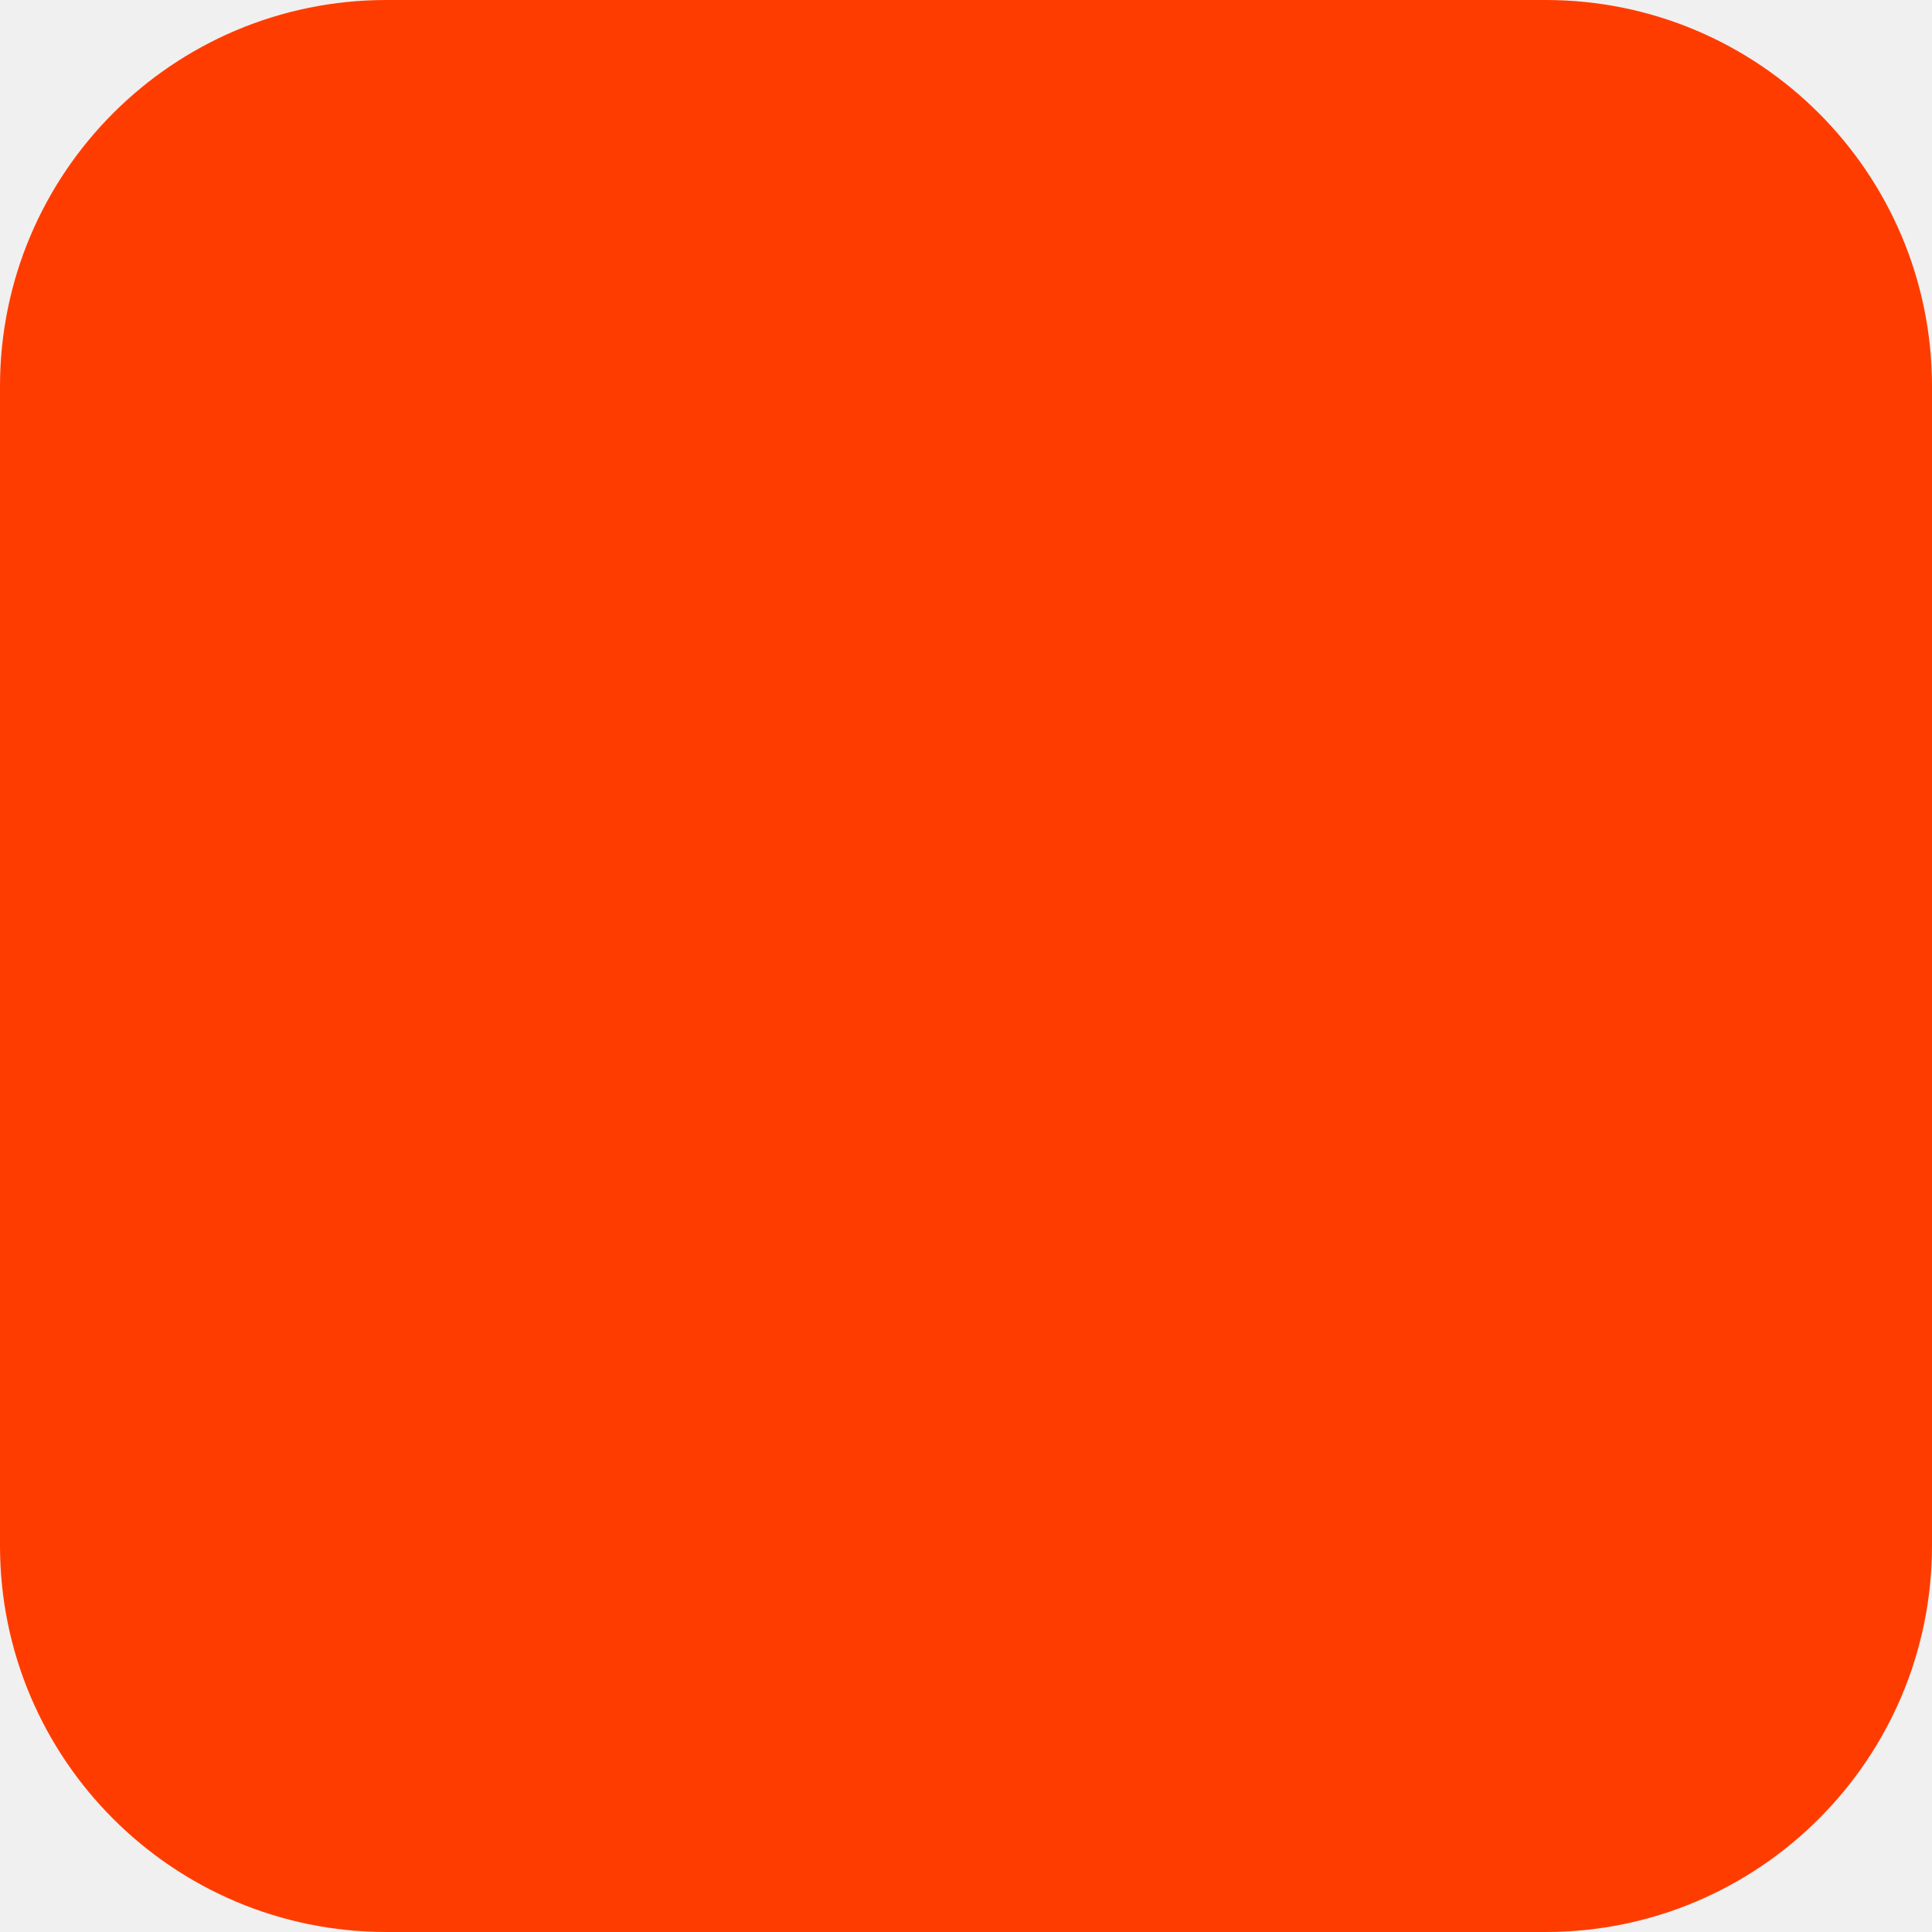
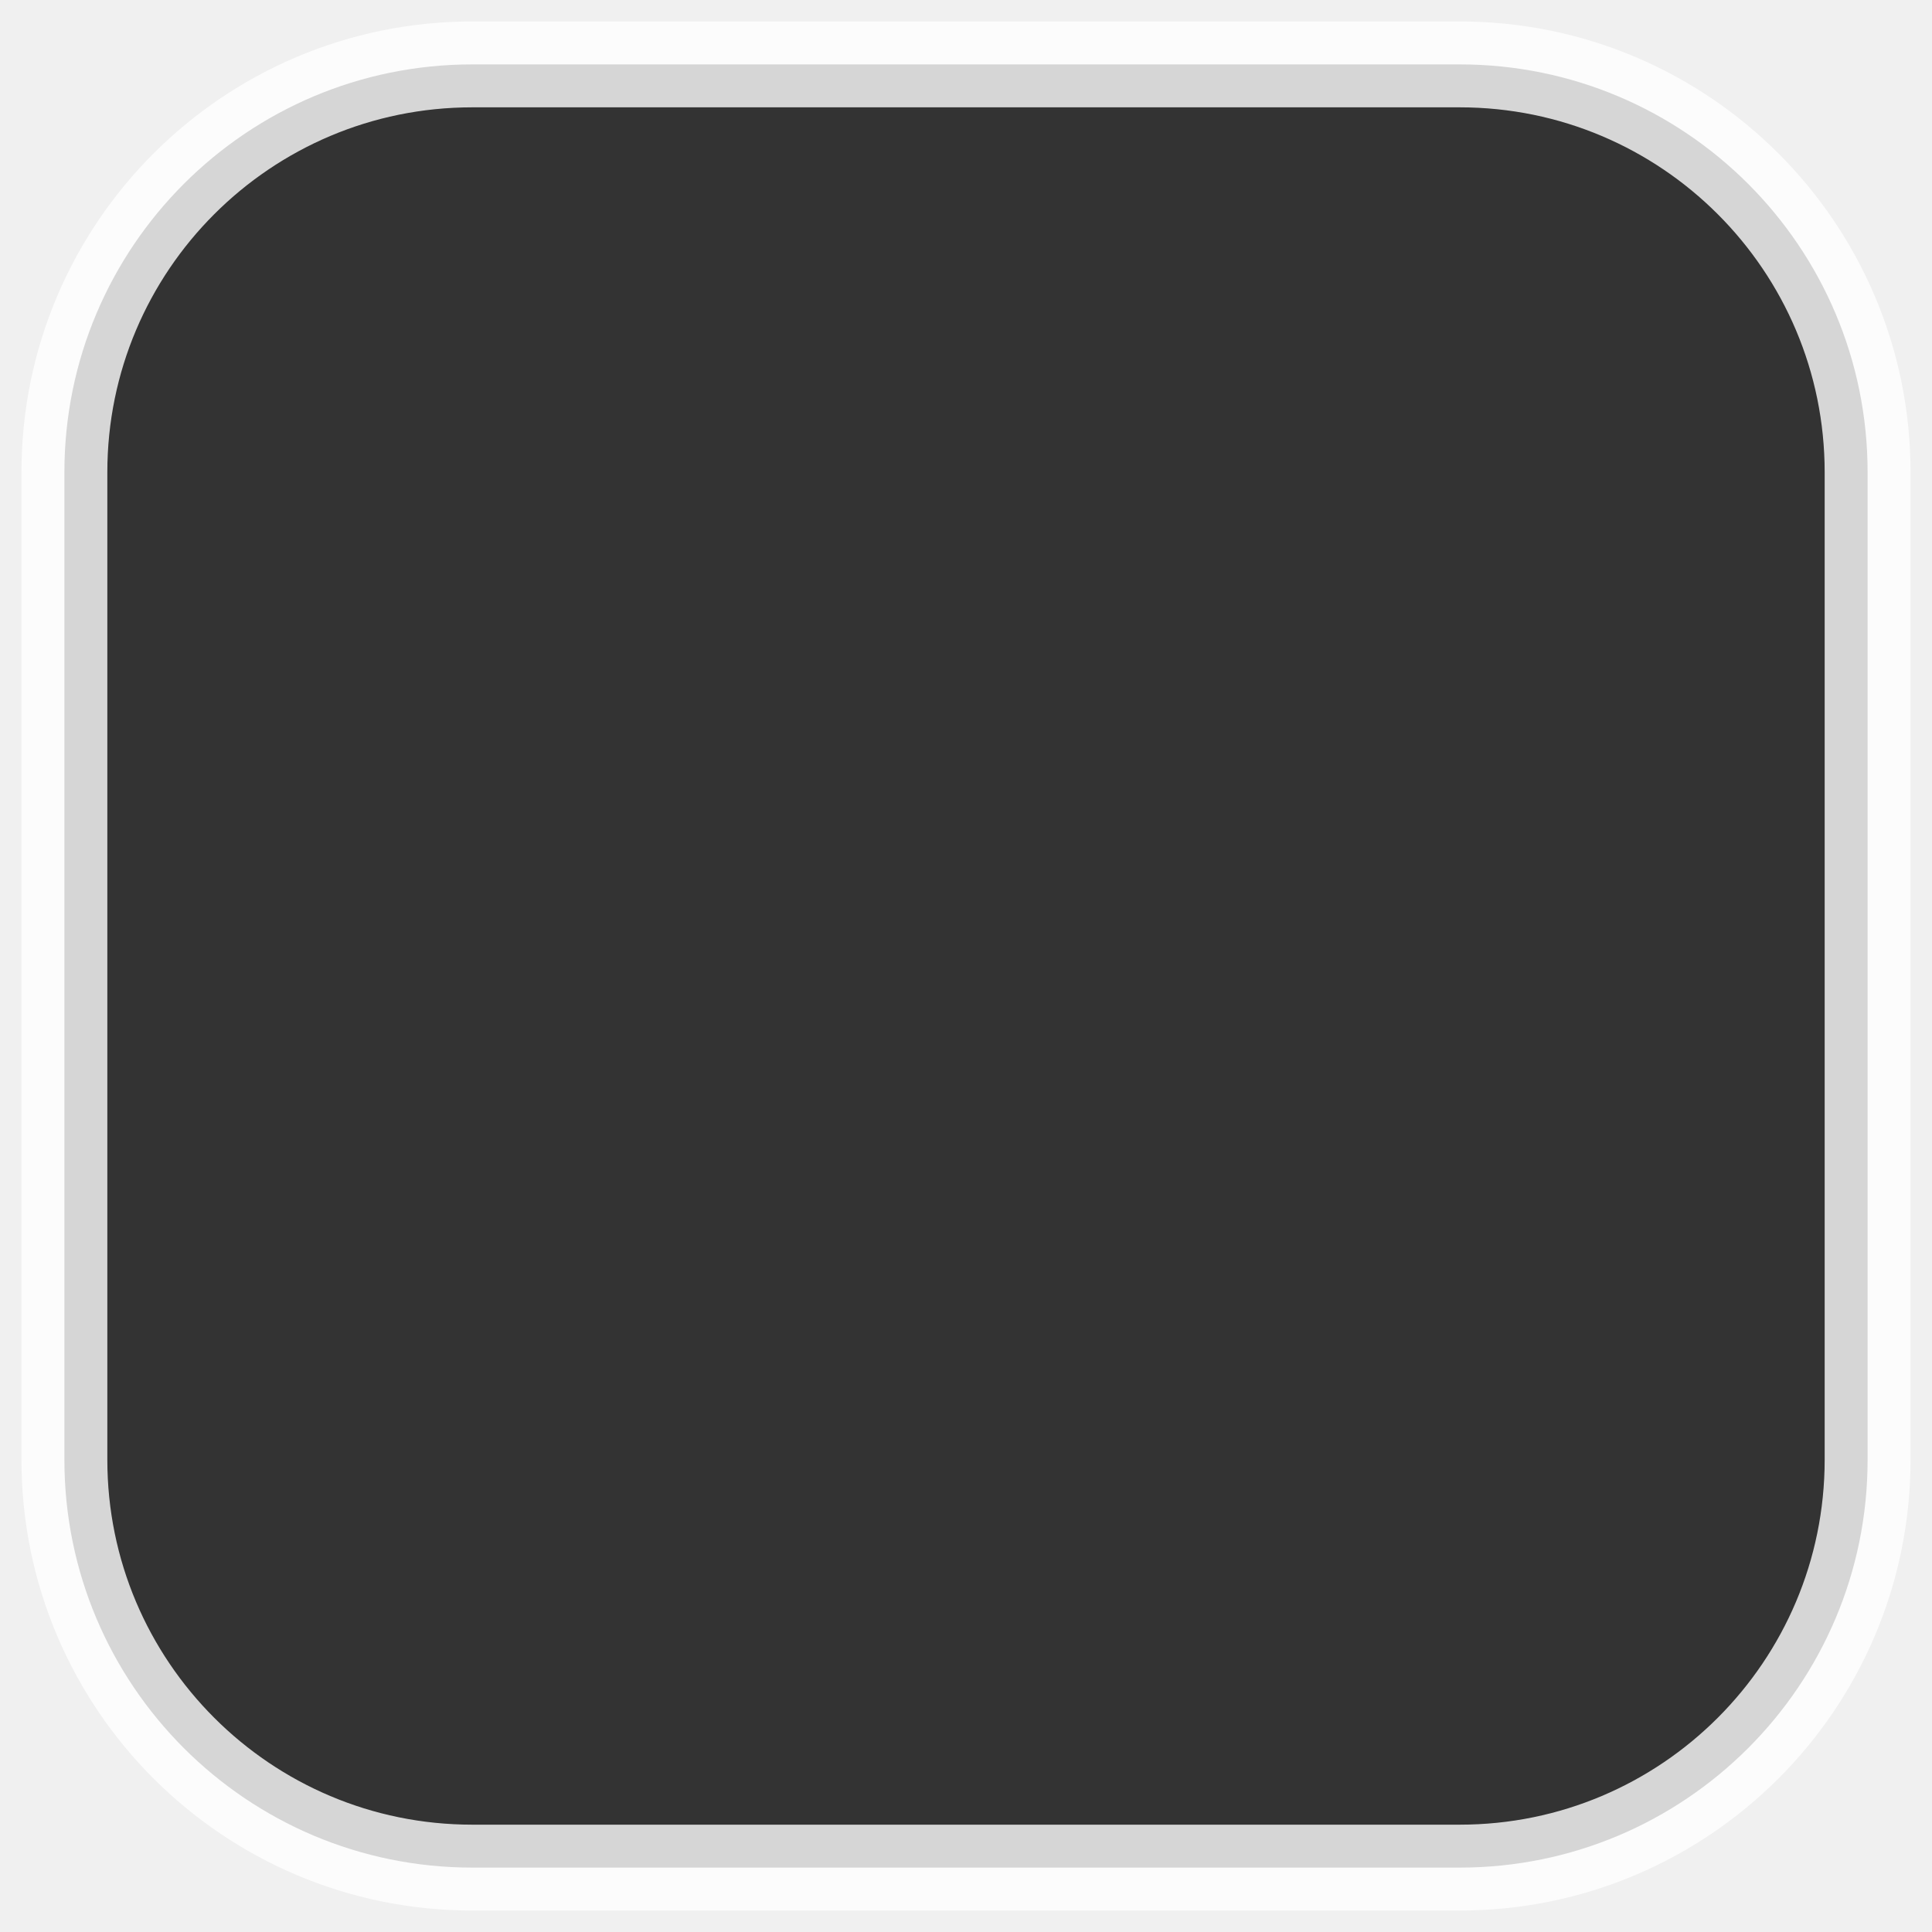
<svg xmlns="http://www.w3.org/2000/svg" width="180" height="180" viewBox="0 0 180 180" fill="none">
-   <rect width="180" height="180" rx="36" fill="#FF3C00" />
+   <rect x="6" y="6" width="168" height="168" rx="38" fill="#333333" stroke="#ffffff" stroke-opacity=".8" stroke-width="8" />
</svg>
